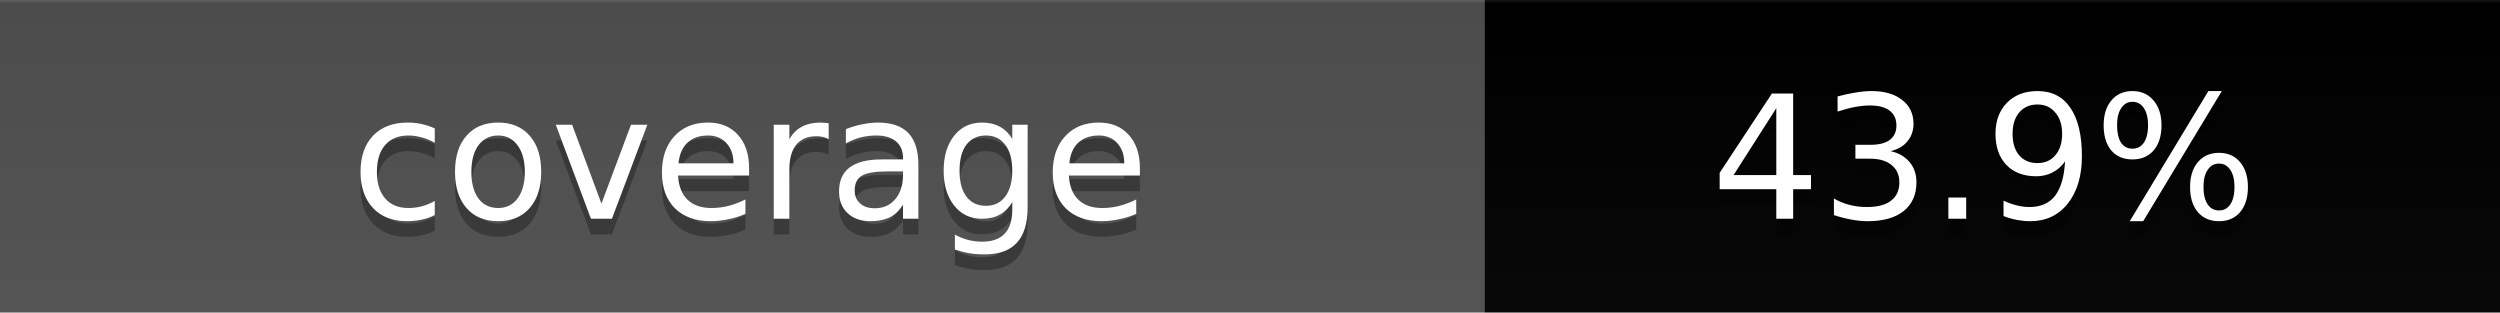
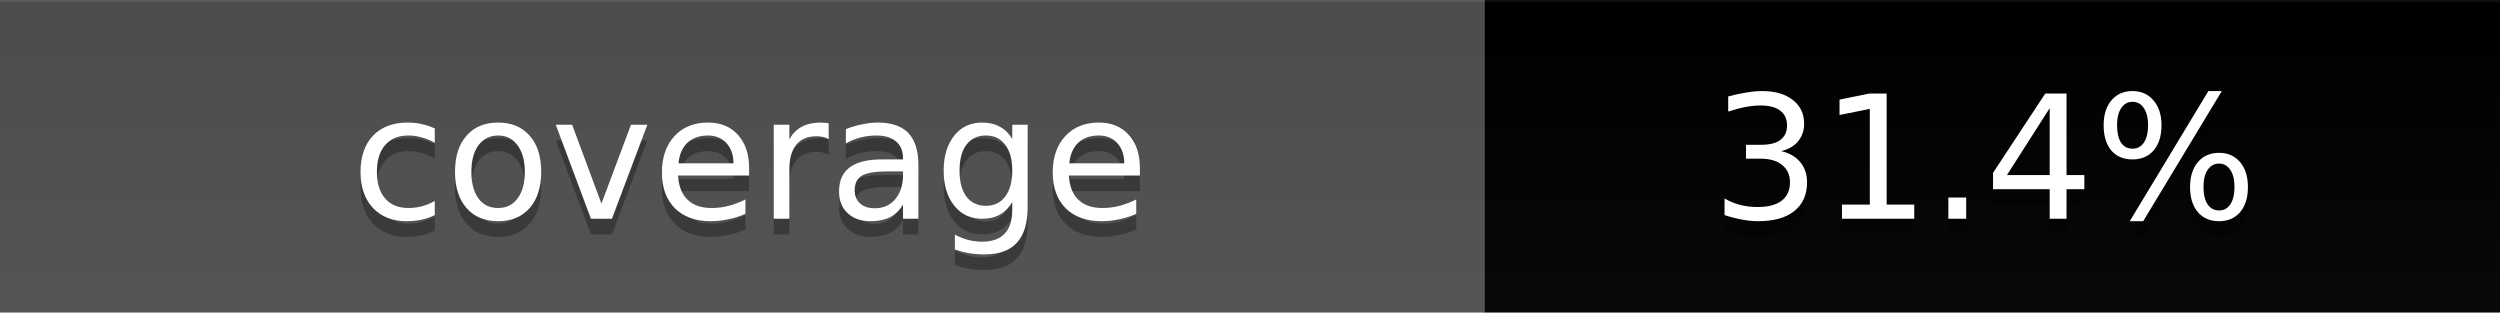
- <svg xmlns="http://www.w3.org/2000/svg" width="160" height="20" role="img" aria-label="Code coverage: 43.9%">
+ <svg xmlns="http://www.w3.org/2000/svg" width="160" height="20" role="img" aria-label="Code coverage: 31.4%">
  <linearGradient id="s" x2="0" y2="100%">
    <stop offset="0%" stop-color="#bbb" stop-opacity=".1" />
    <stop offset="1%" stop-opacity=".1" />
    <stop offset="100%" stop-color="#555" stop-opacity=".1" />
  </linearGradient>
  <g class="nc">
    <rect x="0" width="95" height="20" fill="#555" />
    <rect x="95" width="65" height="20" fill="#red" />
    <rect width="160" height="20" fill="url(#s)" />
  </g>
  <g fill="#fff" text-anchor="middle" font-family="Verdana,Geneva,DejaVu Sans,sans-serif" text-rendering="geometricPrecision" font-size="11">
    <text x="48" y="15" fill="#010101" fill-opacity=".3">coverage</text>
    <text x="48" y="14">coverage</text>
-     <text x="127" y="15" fill="#010101" fill-opacity=".3">43.9%</text>
-     <text x="127" y="14">43.9%</text>
+     <text x="127" y="15" fill="#010101" fill-opacity=".3">31.4%</text>
+     <text x="127" y="14">31.4%</text>
  </g>
</svg>
